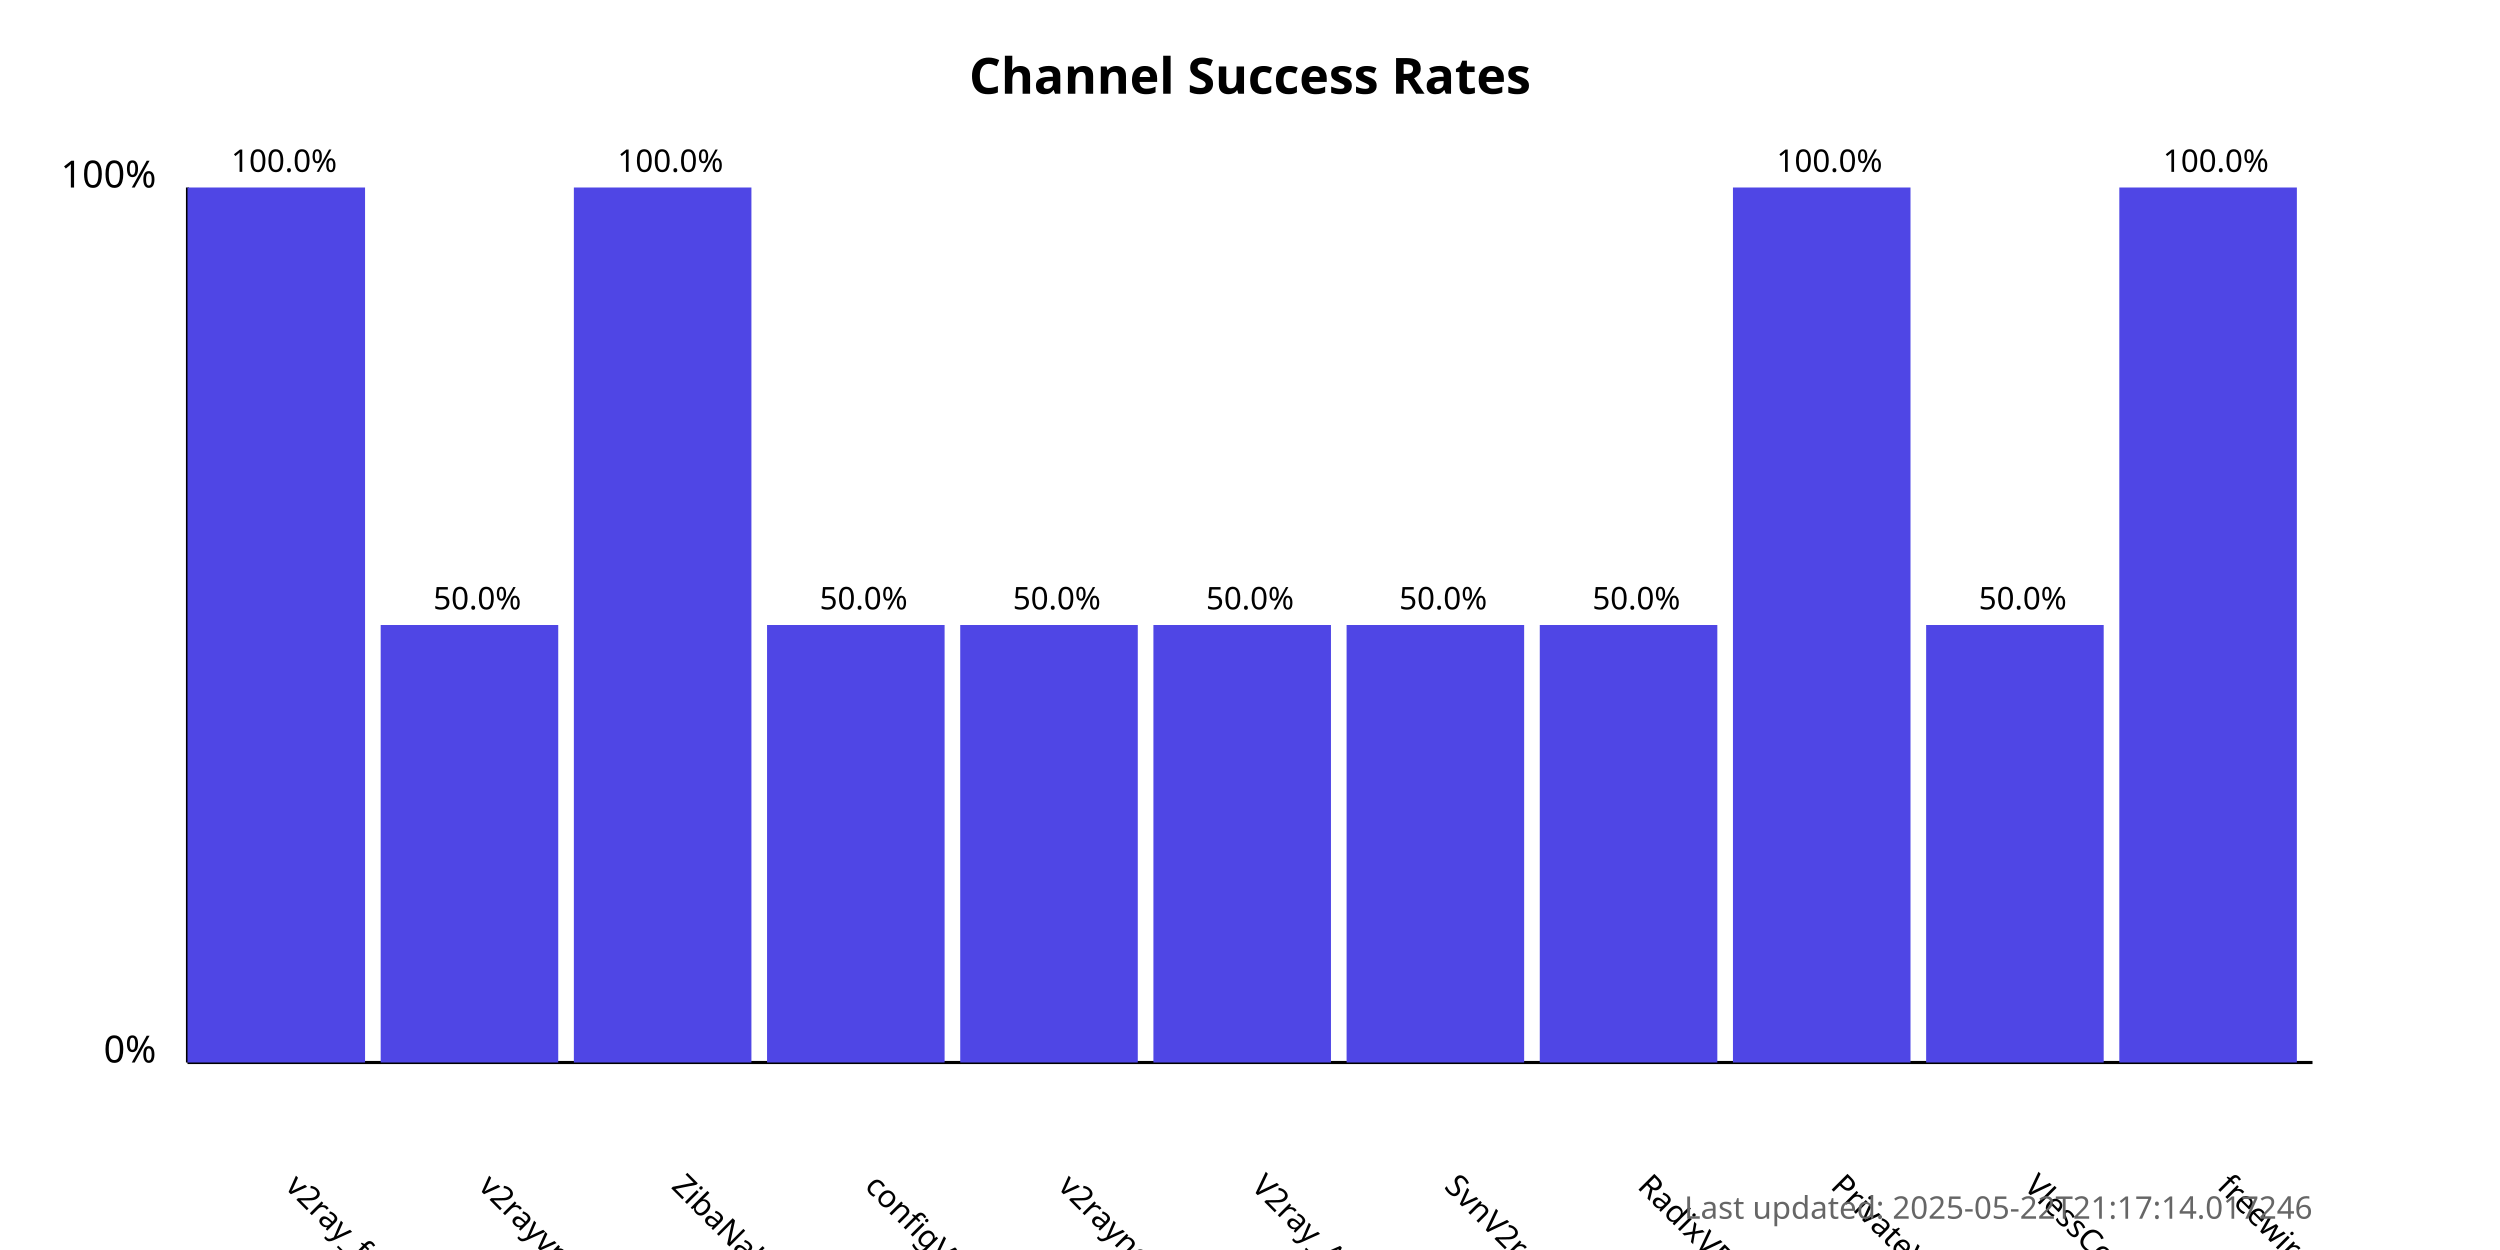
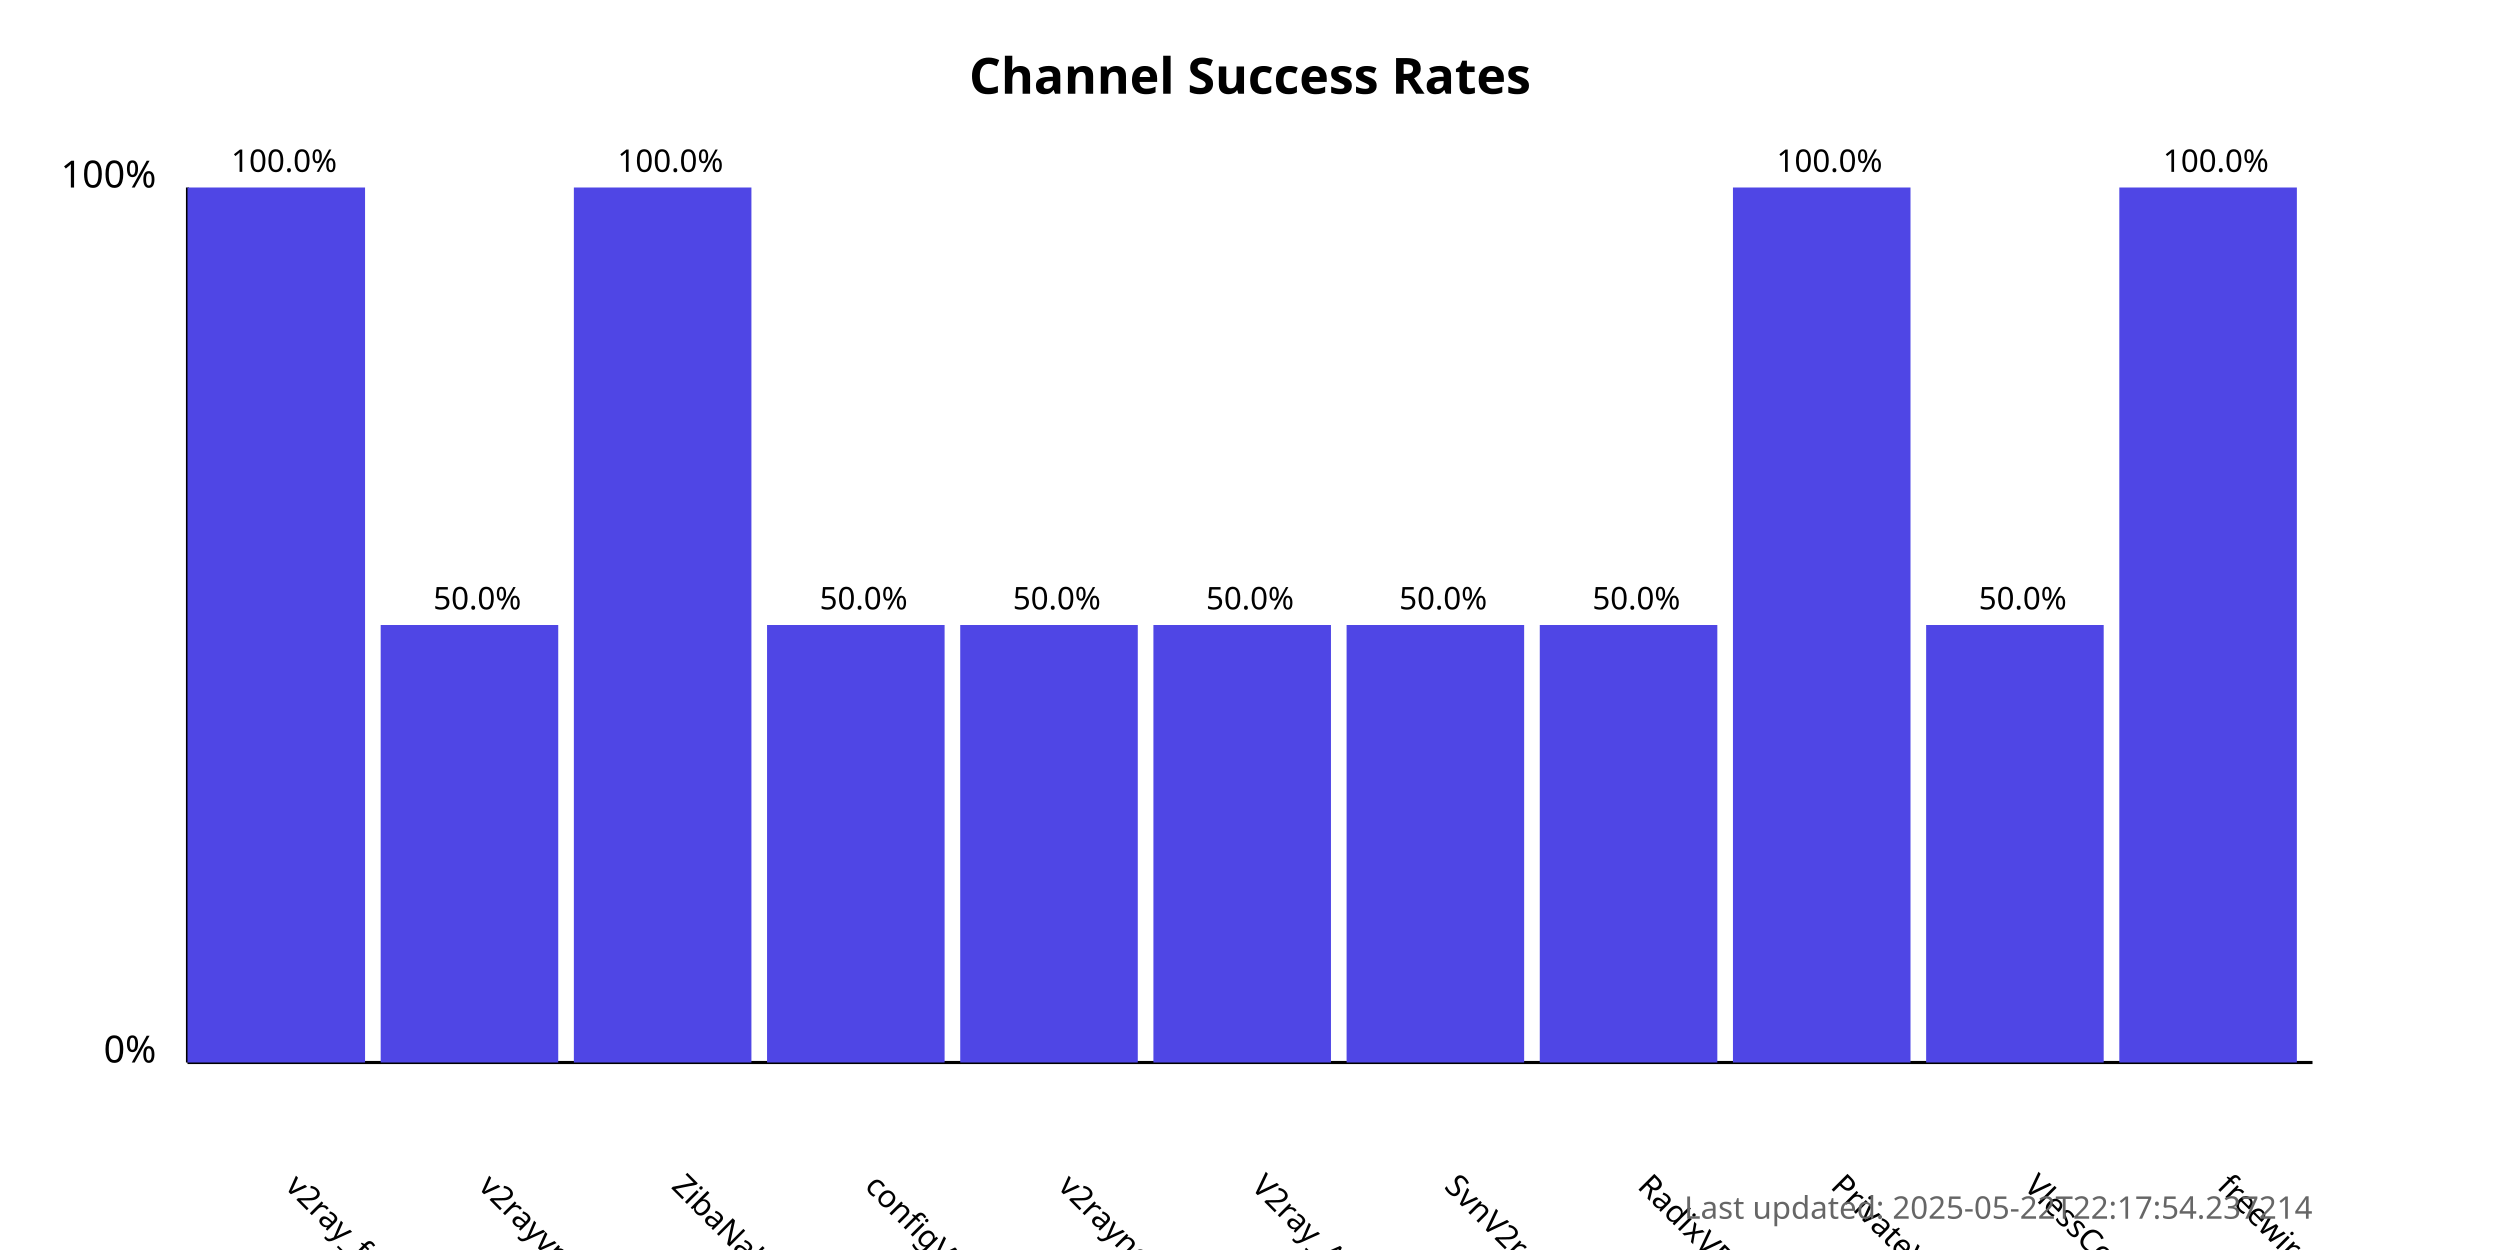
<svg xmlns="http://www.w3.org/2000/svg" width="800" height="400">
  <style>
            .chart-title { font: bold 16px sans-serif; }
            .axis-label { font: 12px sans-serif; }
            .tick-label { font: 10px sans-serif; }
            .bar { fill: #4f46e5; }
            .bar:hover { fill: #6366f1; }
            .timestamp { font: 10px sans-serif; fill: #666; }
        </style>
  <text x="400.0" y="30" text-anchor="middle" class="chart-title">
            Channel Success Rates
        </text>
  <line x1="60" y1="340" x2="60" y2="60" stroke="black" stroke-width="1" />
  <line x1="60" y1="340" x2="740" y2="340" stroke="black" stroke-width="1" />
  <text x="50" y="340" text-anchor="end" class="axis-label">0%</text>
  <text x="50" y="60" text-anchor="end" class="axis-label">100%</text>
  <g>
    <rect x="60" y="60.0" width="56.818" height="280.0" class="bar" />
    <text x="90.909" y="380" transform="rotate(45, 90.90909, 380)" text-anchor="start" class="tick-label">
                v2ray_free_conf
            </text>
    <text x="90.909" y="55.0" text-anchor="middle" class="tick-label">
                100.0%
            </text>
  </g>
  <g>
    <rect x="121.818" y="200.0" width="56.818" height="140.0" class="bar" />
    <text x="152.727" y="380" transform="rotate(45, 152.7273, 380)" text-anchor="start" class="tick-label">
                v2rayvpno
            </text>
    <text x="152.727" y="195.0" text-anchor="middle" class="tick-label">
                50.0%
            </text>
  </g>
  <g>
    <rect x="183.636" y="60.0" width="56.818" height="280.0" class="bar" />
    <text x="214.545" y="380" transform="rotate(45, 214.5455, 380)" text-anchor="start" class="tick-label">
                ZibaNabz
            </text>
    <text x="214.545" y="55.0" text-anchor="middle" class="tick-label">
                100.0%
            </text>
  </g>
  <g>
    <rect x="245.455" y="200.0" width="56.818" height="140.0" class="bar" />
    <text x="276.364" y="380" transform="rotate(45, 276.3636, 380)" text-anchor="start" class="tick-label">
                configV2rayForFree
            </text>
    <text x="276.364" y="195.0" text-anchor="middle" class="tick-label">
                50.0%
            </text>
  </g>
  <g>
    <rect x="307.273" y="200.0" width="56.818" height="140.0" class="bar" />
    <text x="338.182" y="380" transform="rotate(45, 338.1818, 380)" text-anchor="start" class="tick-label">
                v2rayngvpn
            </text>
    <text x="338.182" y="195.0" text-anchor="middle" class="tick-label">
                50.0%
            </text>
  </g>
  <g>
    <rect x="369.091" y="200.0" width="56.818" height="140.0" class="bar" />
    <text x="400.0" y="380" transform="rotate(45, 400.0, 380)" text-anchor="start" class="tick-label">
                V2ray_Alpha
            </text>
    <text x="400.0" y="195.0" text-anchor="middle" class="tick-label">
                50.0%
            </text>
  </g>
  <g>
    <rect x="430.909" y="200.0" width="56.818" height="140.0" class="bar" />
    <text x="461.818" y="380" transform="rotate(45, 461.8182, 380)" text-anchor="start" class="tick-label">
                SvnV2ray
            </text>
    <text x="461.818" y="195.0" text-anchor="middle" class="tick-label">
                50.0%
            </text>
  </g>
  <g>
    <rect x="492.727" y="200.0" width="56.818" height="140.0" class="bar" />
    <text x="523.636" y="380" transform="rotate(45, 523.6364, 380)" text-anchor="start" class="tick-label">
                RadixVPN
            </text>
    <text x="523.636" y="195.0" text-anchor="middle" class="tick-label">
                50.0%
            </text>
  </g>
  <g>
    <rect x="554.545" y="60.0" width="56.818" height="280.0" class="bar" />
    <text x="585.455" y="380" transform="rotate(45, 585.4545, 380)" text-anchor="start" class="tick-label">
                PrivateVPNs
            </text>
    <text x="585.455" y="55.0" text-anchor="middle" class="tick-label">
                100.0%
            </text>
  </g>
  <g>
    <rect x="616.364" y="200.0" width="56.818" height="140.0" class="bar" />
    <text x="647.273" y="380" transform="rotate(45, 647.2727, 380)" text-anchor="start" class="tick-label">
                VlessConfig
            </text>
    <text x="647.273" y="195.0" text-anchor="middle" class="tick-label">
                50.0%
            </text>
  </g>
  <g>
    <rect x="678.182" y="60.0" width="56.818" height="280.0" class="bar" />
    <text x="709.091" y="380" transform="rotate(45, 709.0909, 380)" text-anchor="start" class="tick-label">
                freewireguard
            </text>
    <text x="709.091" y="55.0" text-anchor="middle" class="tick-label">
                100.0%
            </text>
  </g>
  <text x="740" y="390" text-anchor="end" class="timestamp">
-             Last updated: 2025-05-22T21:17:14.017246
+             Last updated: 2025-05-22T22:17:54.237214
        </text>
</svg>
